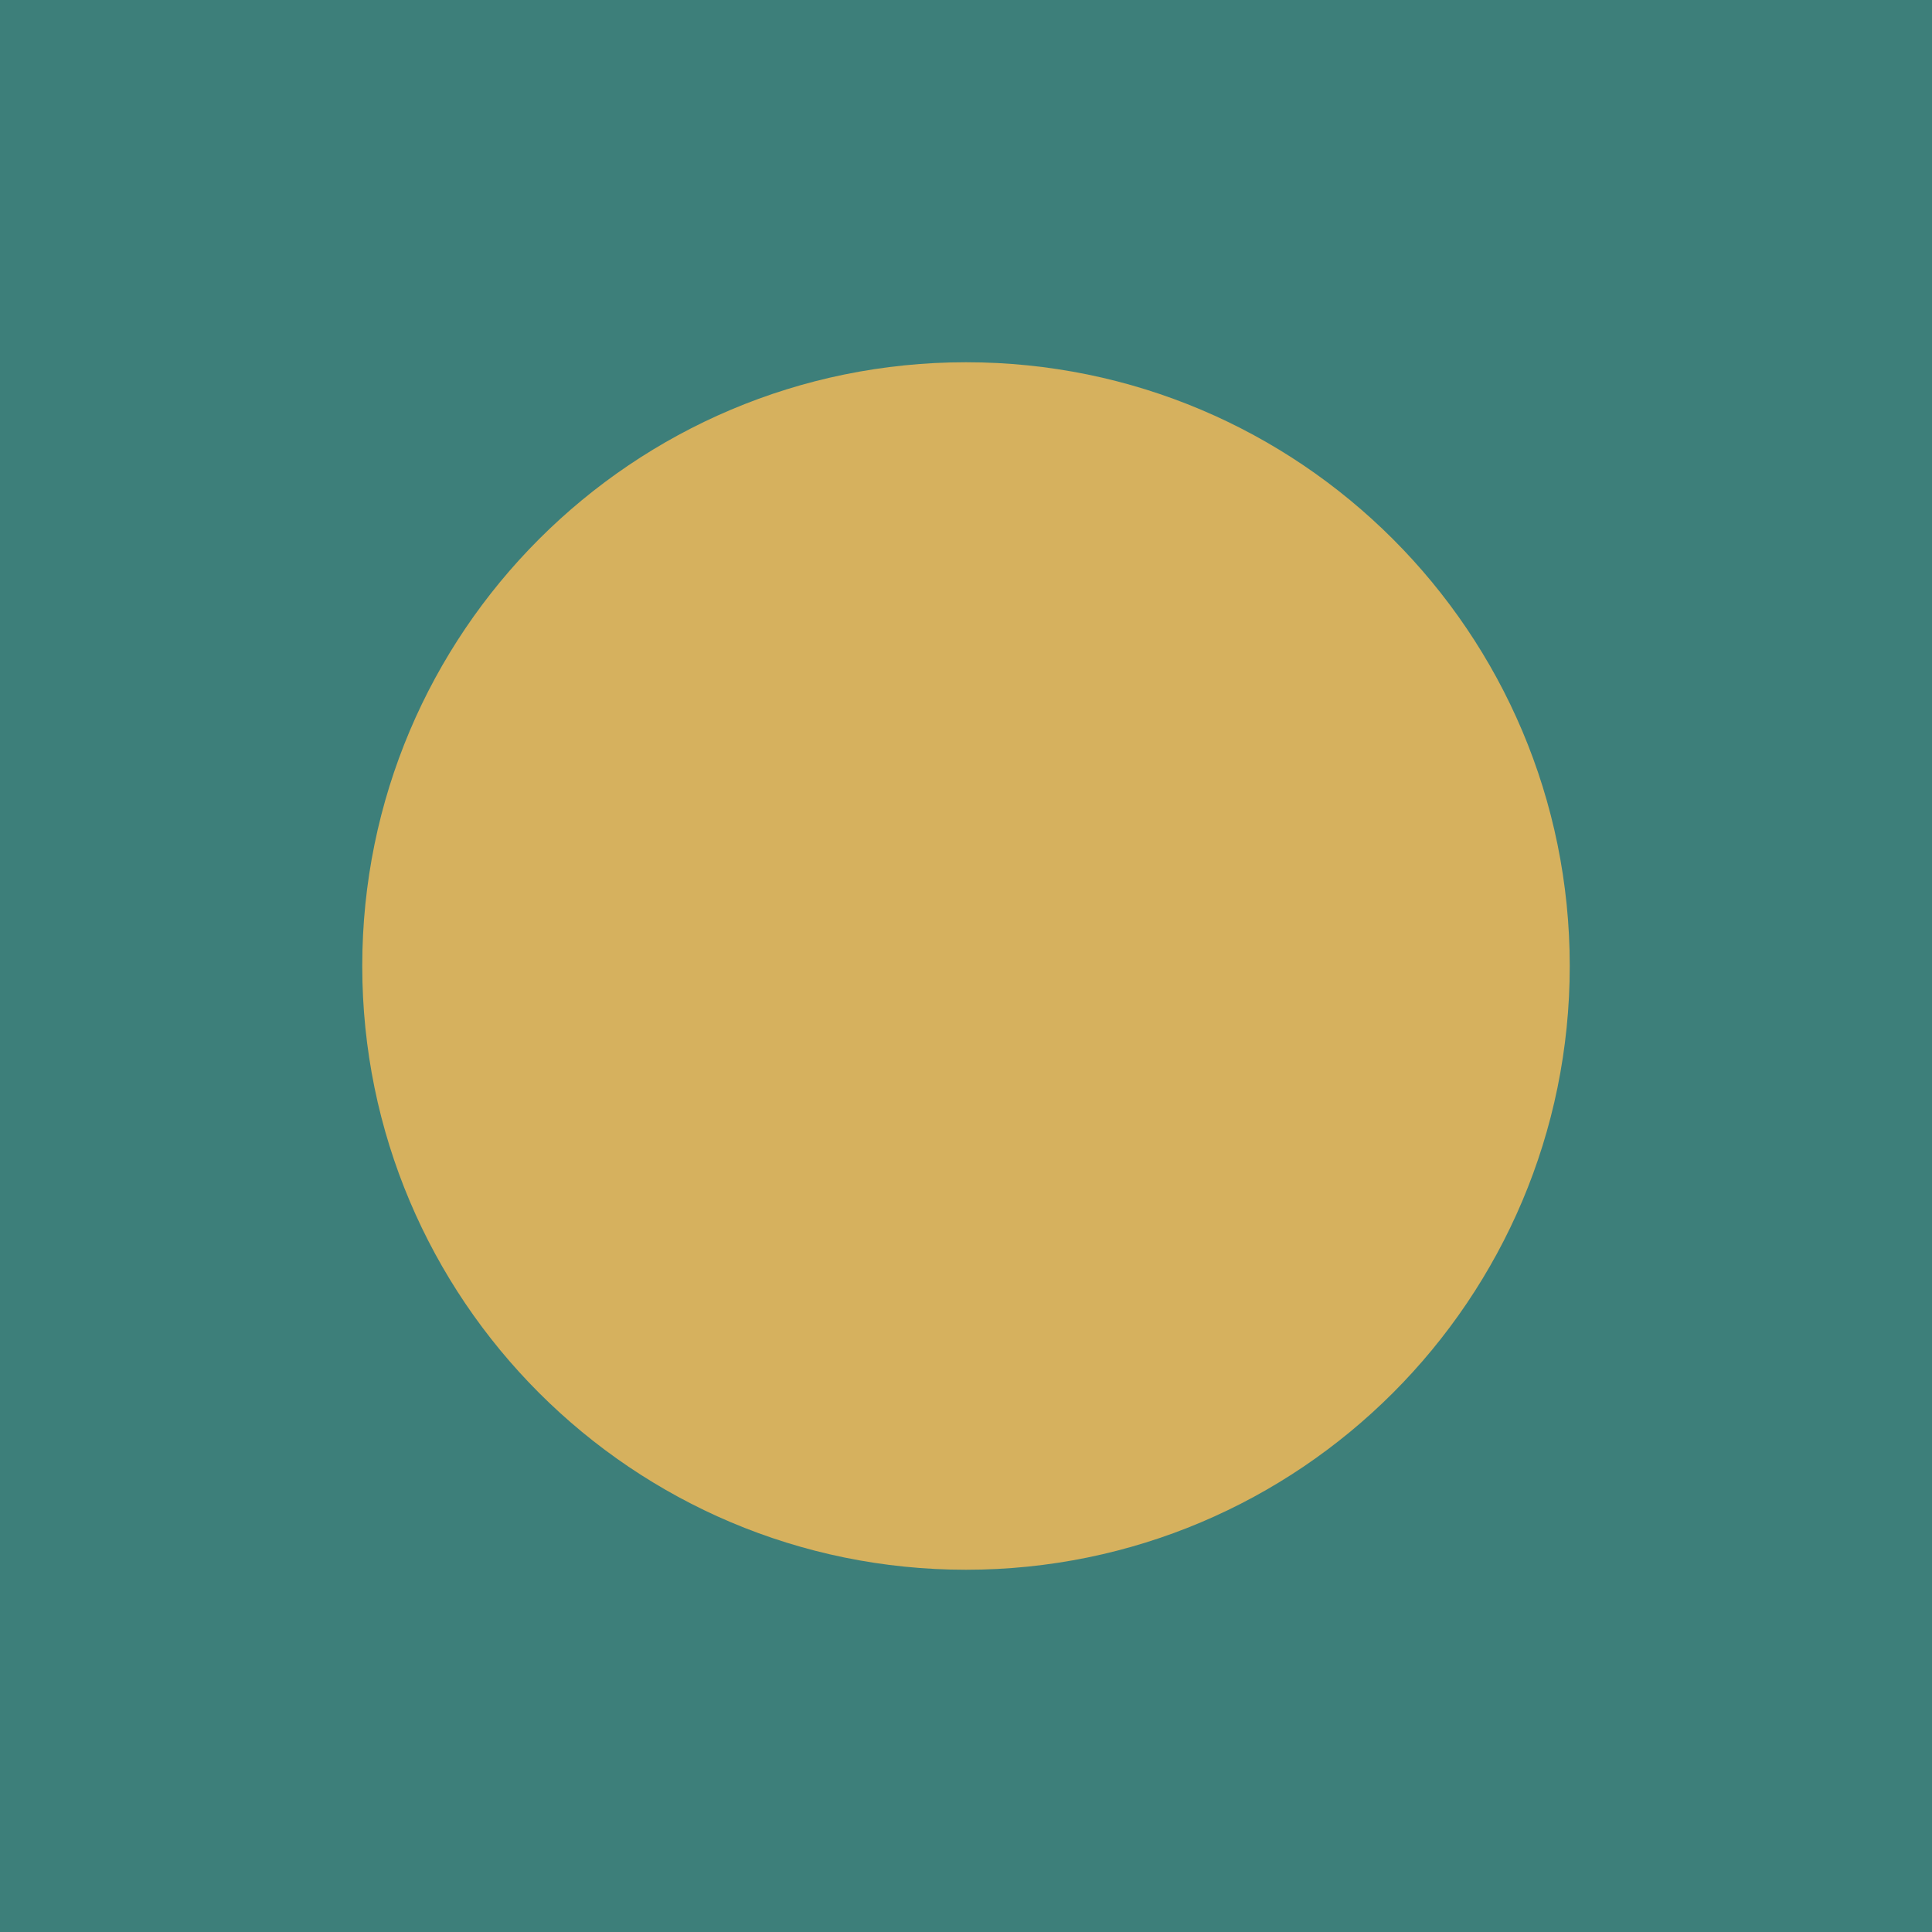
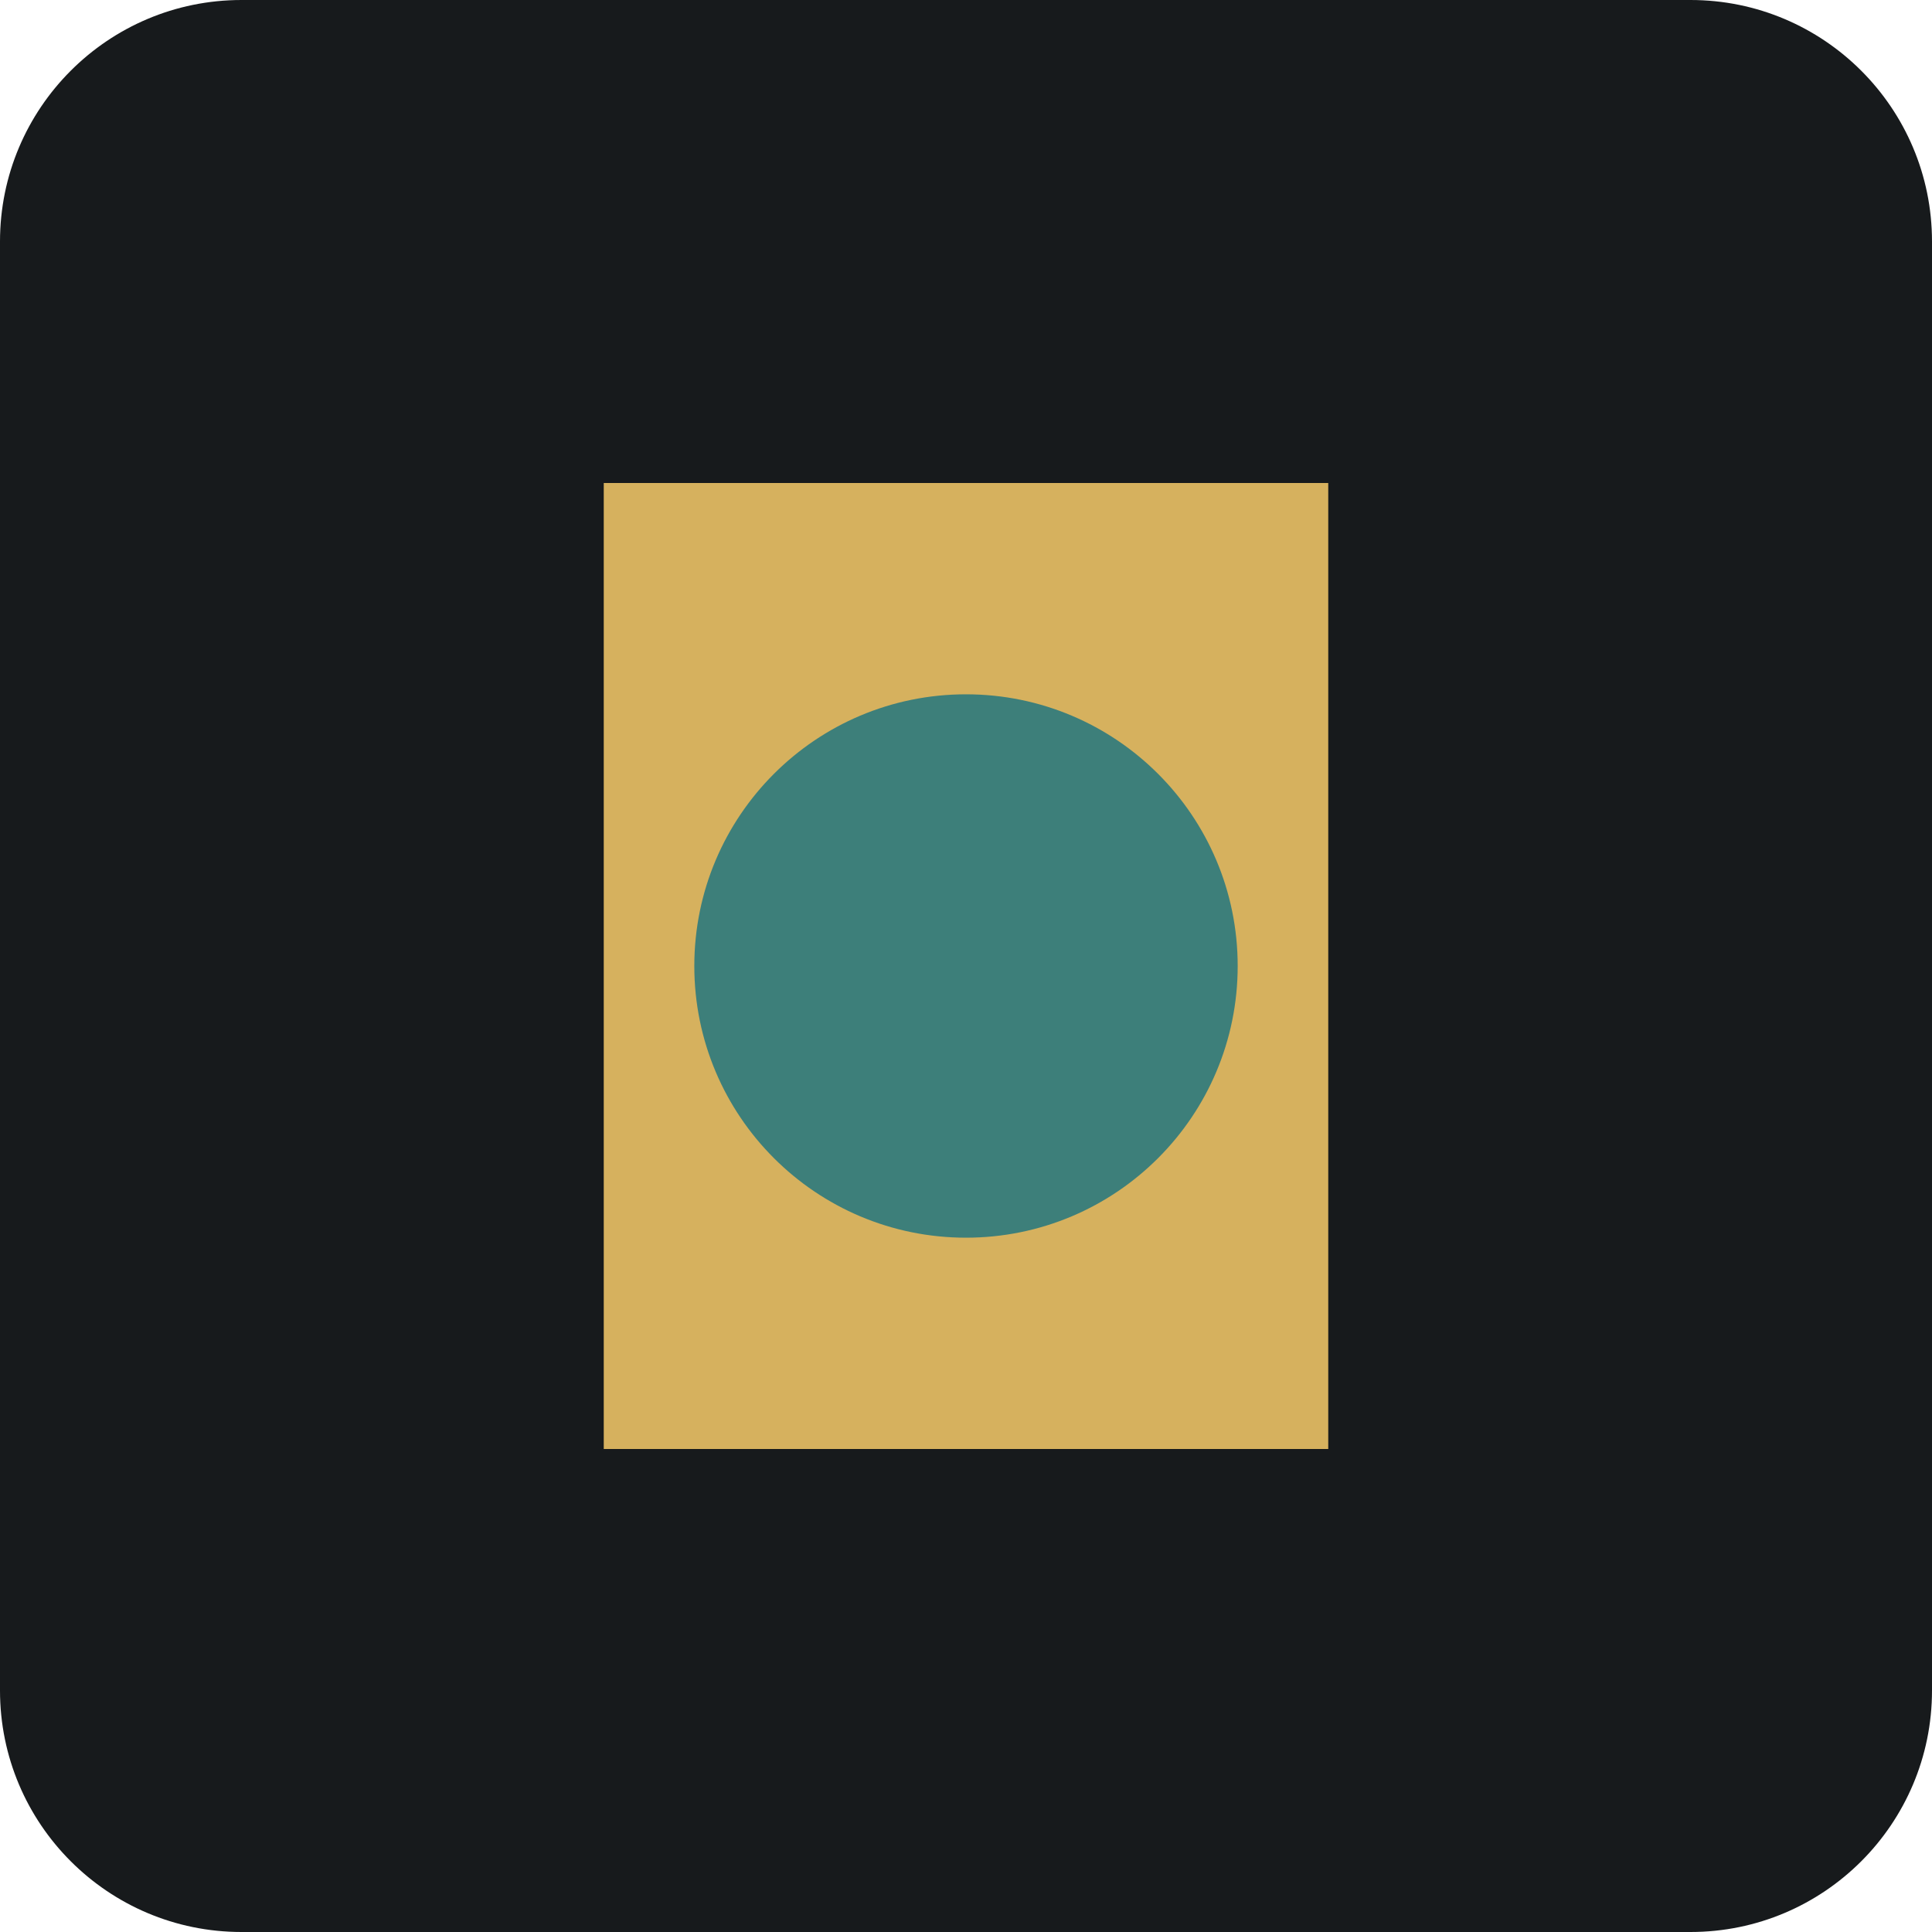
- <svg xmlns="http://www.w3.org/2000/svg" width="64" height="64">
-   <rect width="64" height="64" fill="#3D7F7A" />
-   <circle cx="32" cy="32" r="20" fill="#D6B15E" />
+ <svg xmlns="http://www.w3.org/2000/svg" viewBox="0 0 64 64">
+   <rect width="64" height="64" rx="8" fill="#171A1C" />
+   <path d="M20 16h24v32H20z" fill="#D6B15E" />
+   <circle cx="32" cy="32" r="9" fill="#3D7F7A" />
</svg>
